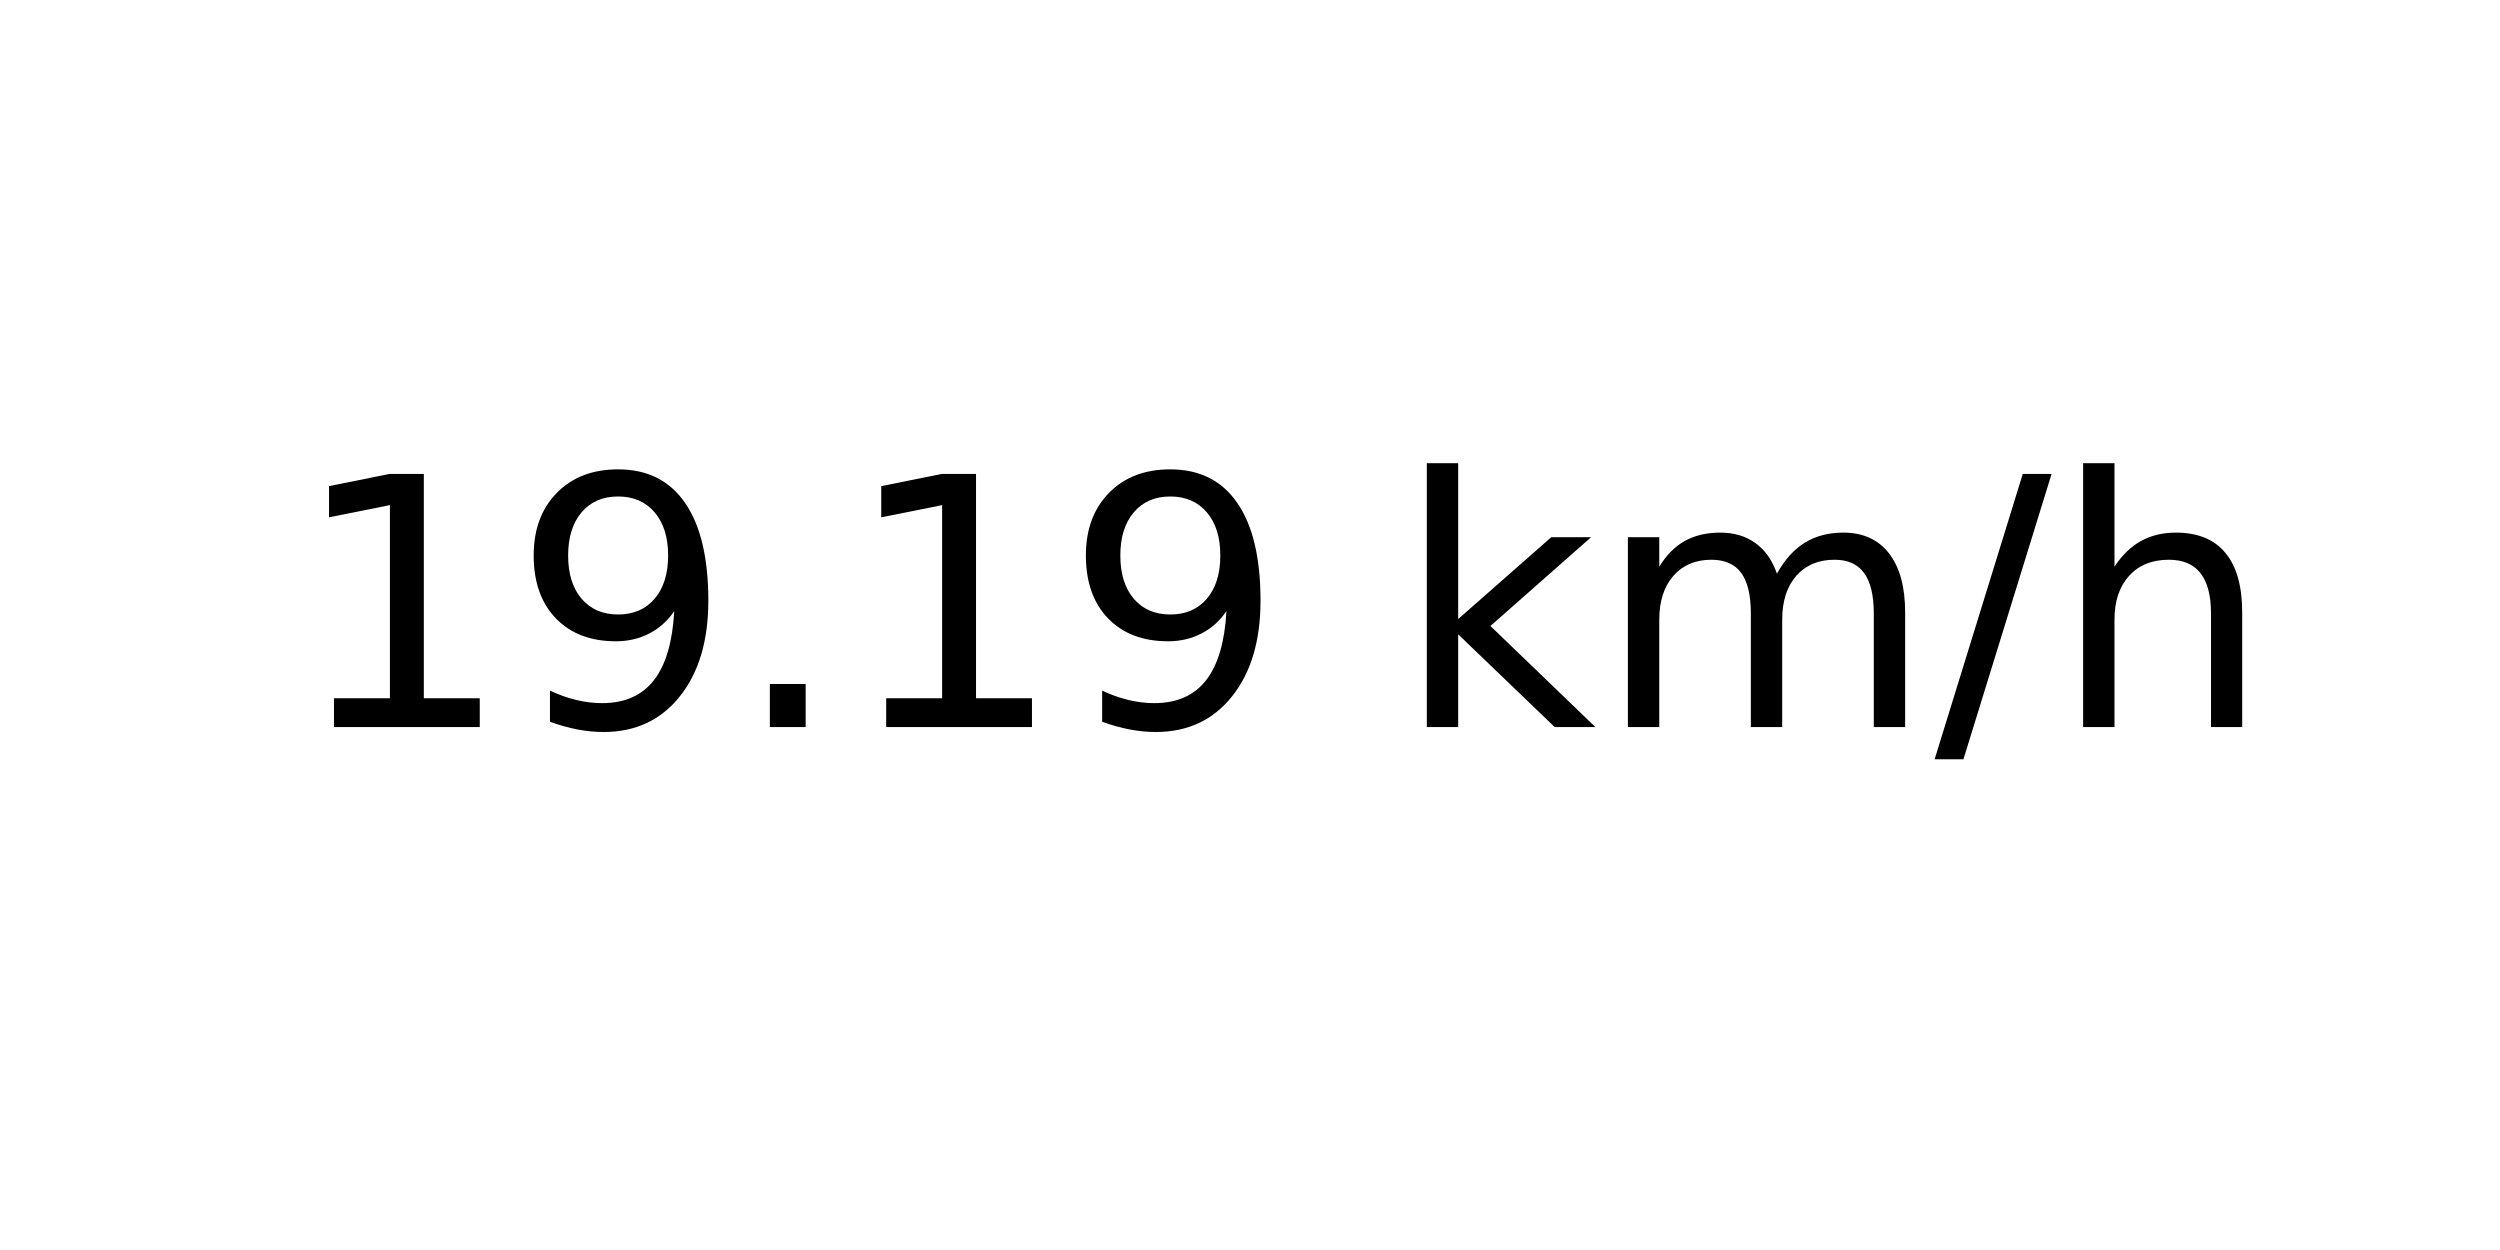
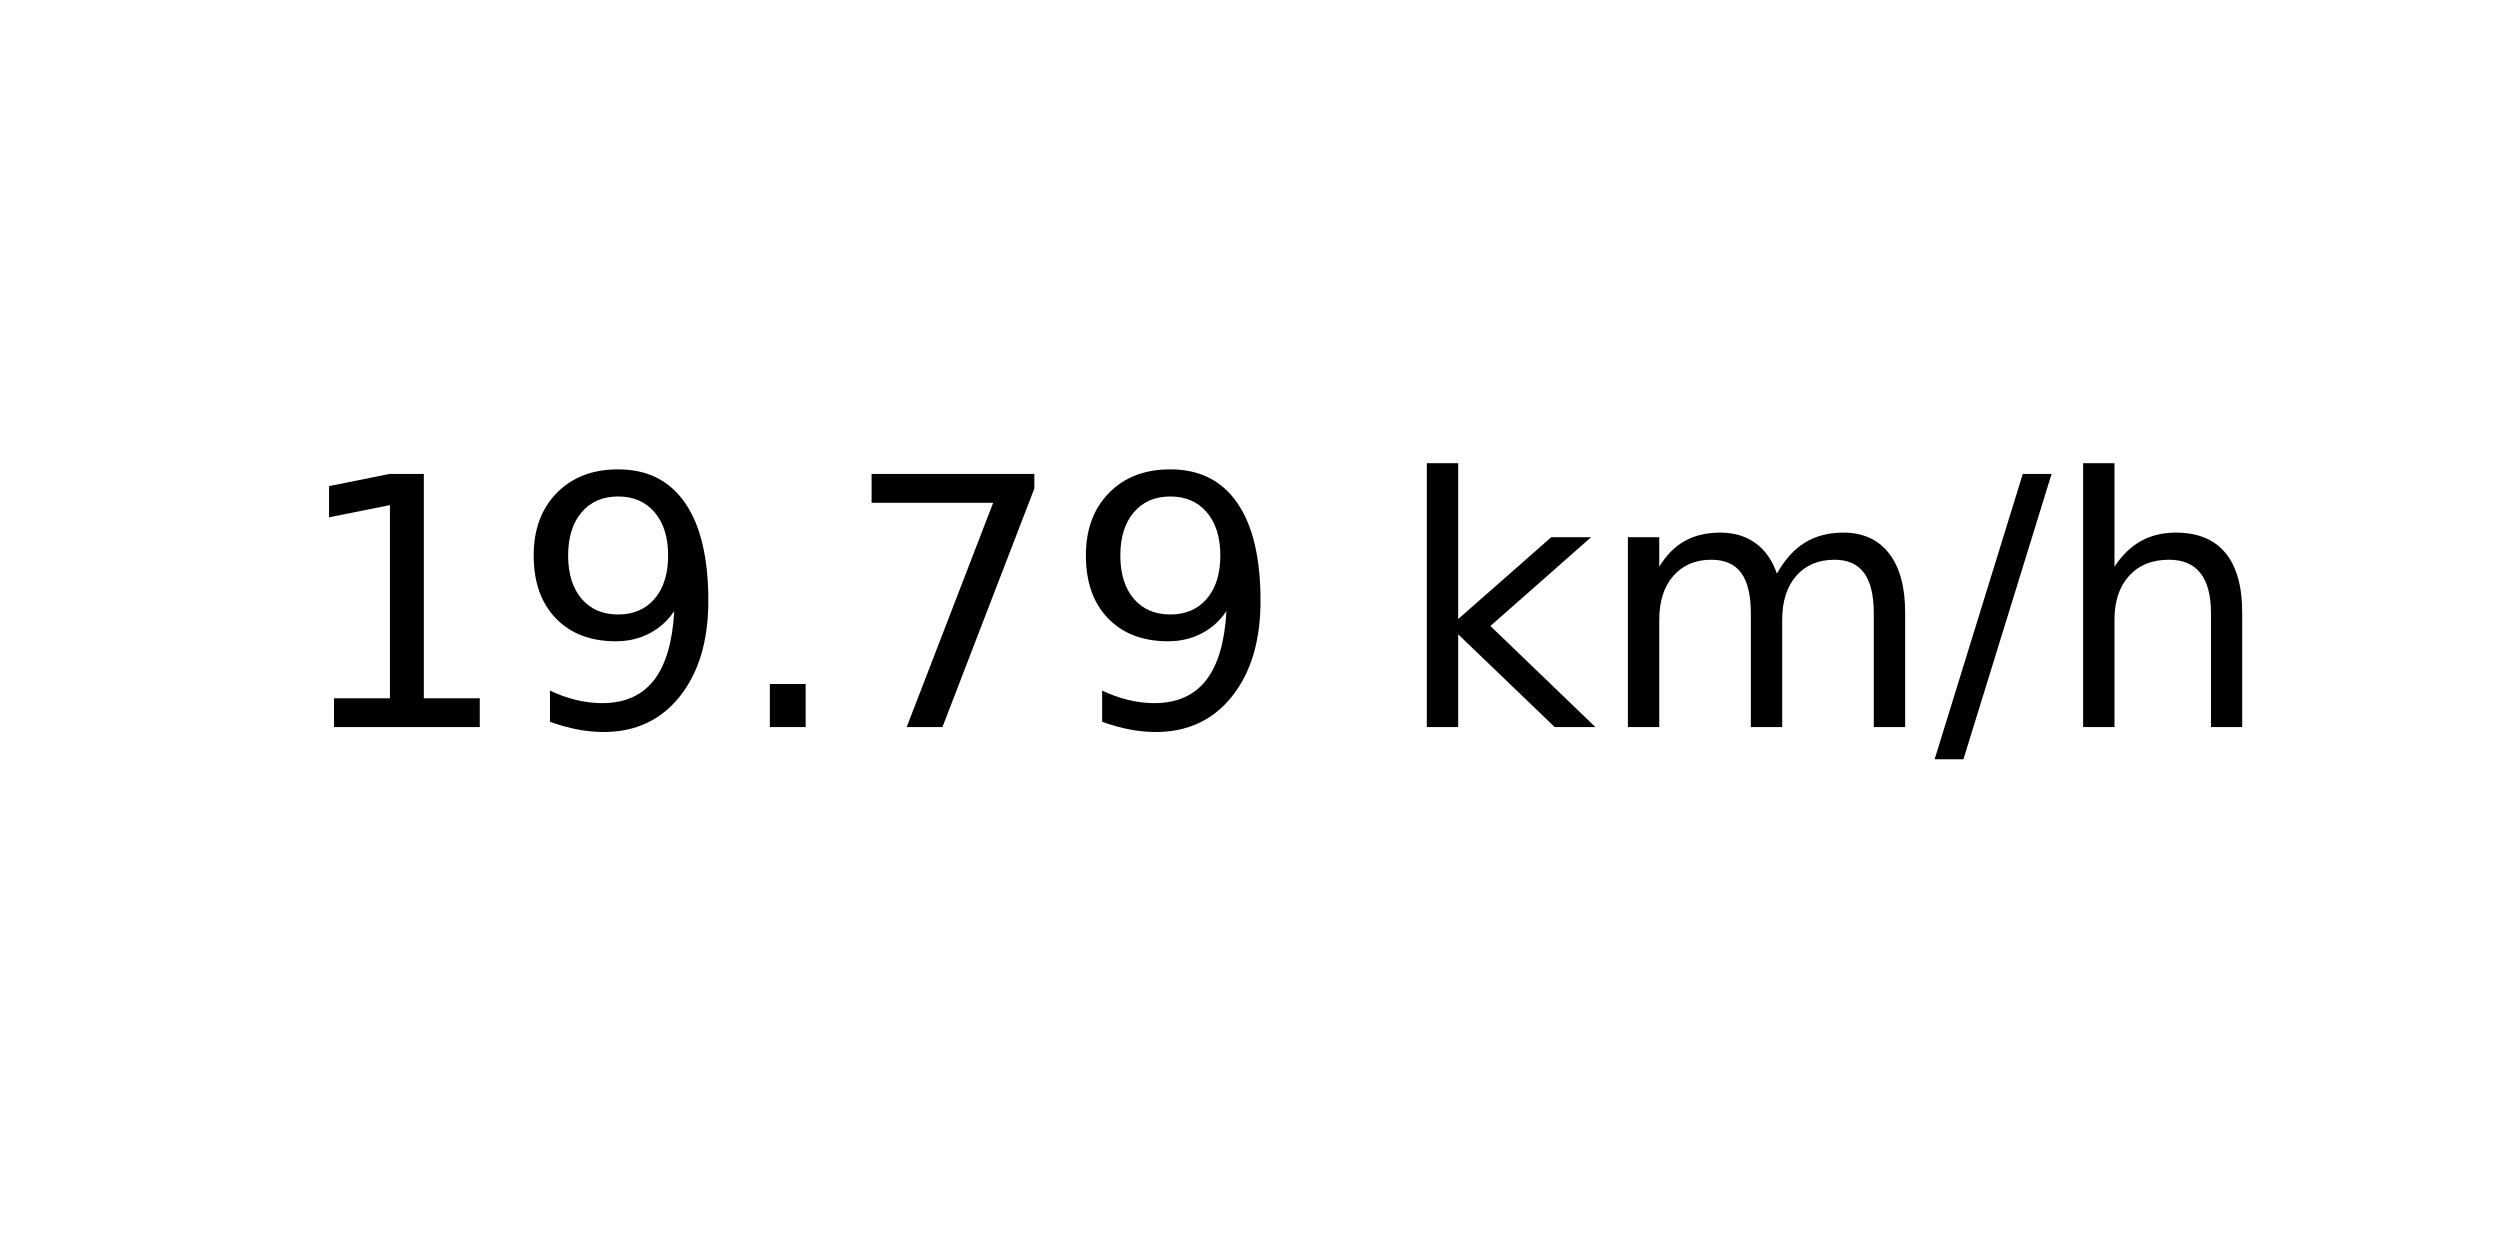
<svg xmlns="http://www.w3.org/2000/svg" xmlns:xlink="http://www.w3.org/1999/xlink" width="72pt" height="36pt" viewBox="0 0 72 36" version="1.1">
  <defs>
    <style type="text/css">*{stroke-linejoin: round; stroke-linecap: butt}</style>
  </defs>
  <g id="figure_1">
    <g id="axes_1">
      <g id="text_1">
        <g transform="translate(8.378125 20.93937) scale(0.1 -0.1)">
          <defs>
            <path id="DejaVuSans-31" d="M 794 531  L 1825 531  L 1825 4091  L 703 3866  L 703 4441  L 1819 4666  L 2450 4666  L 2450 531  L 3481 531  L 3481 0  L 794 0  L 794 531  z " transform="scale(0.015625)" />
            <path id="DejaVuSans-39" d="M 703 97  L 703 672  Q 941 559 1184 500  Q 1428 441 1663 441  Q 2288 441 2617 861  Q 2947 1281 2994 2138  Q 2813 1869 2534 1725  Q 2256 1581 1919 1581  Q 1219 1581 811 2004  Q 403 2428 403 3163  Q 403 3881 828 4315  Q 1253 4750 1959 4750  Q 2769 4750 3195 4129  Q 3622 3509 3622 2328  Q 3622 1225 3098 567  Q 2575 -91 1691 -91  Q 1453 -91 1209 -44  Q 966 3 703 97  z M 1959 2075  Q 2384 2075 2632 2365  Q 2881 2656 2881 3163  Q 2881 3666 2632 3958  Q 2384 4250 1959 4250  Q 1534 4250 1286 3958  Q 1038 3666 1038 3163  Q 1038 2656 1286 2365  Q 1534 2075 1959 2075  z " transform="scale(0.015625)" />
            <path id="DejaVuSans-2e" d="M 684 794  L 1344 794  L 1344 0  L 684 0  L 684 794  z " transform="scale(0.015625)" />
+             <path id="DejaVuSans-37" d="M 525 4666  L 3525 4666  L 3525 4397  L 1831 0  L 1172 0  L 2766 4134  L 525 4134  L 525 4666  z " transform="scale(0.015625)" />
            <path id="DejaVuSans-20" transform="scale(0.015625)" />
            <path id="DejaVuSans-6b" d="M 581 4863  L 1159 4863  L 1159 1991  L 2875 3500  L 3609 3500  L 1753 1863  L 3688 0  L 2938 0  L 1159 1709  L 1159 0  L 581 0  L 581 4863  z " transform="scale(0.015625)" />
            <path id="DejaVuSans-6d" d="M 3328 2828  Q 3544 3216 3844 3400  Q 4144 3584 4550 3584  Q 5097 3584 5394 3201  Q 5691 2819 5691 2113  L 5691 0  L 5113 0  L 5113 2094  Q 5113 2597 4934 2840  Q 4756 3084 4391 3084  Q 3944 3084 3684 2787  Q 3425 2491 3425 1978  L 3425 0  L 2847 0  L 2847 2094  Q 2847 2600 2669 2842  Q 2491 3084 2119 3084  Q 1678 3084 1418 2786  Q 1159 2488 1159 1978  L 1159 0  L 581 0  L 581 3500  L 1159 3500  L 1159 2956  Q 1356 3278 1631 3431  Q 1906 3584 2284 3584  Q 2666 3584 2933 3390  Q 3200 3197 3328 2828  z " transform="scale(0.015625)" />
            <path id="DejaVuSans-2f" d="M 1625 4666  L 2156 4666  L 531 -594  L 0 -594  L 1625 4666  z " transform="scale(0.015625)" />
            <path id="DejaVuSans-68" d="M 3513 2113  L 3513 0  L 2938 0  L 2938 2094  Q 2938 2591 2744 2837  Q 2550 3084 2163 3084  Q 1697 3084 1428 2787  Q 1159 2491 1159 1978  L 1159 0  L 581 0  L 581 4863  L 1159 4863  L 1159 2956  Q 1366 3272 1645 3428  Q 1925 3584 2291 3584  Q 2894 3584 3203 3211  Q 3513 2838 3513 2113  z " transform="scale(0.015625)" />
          </defs>
          <use xlink:href="#DejaVuSans-31" />
          <use xlink:href="#DejaVuSans-39" x="63.623" />
          <use xlink:href="#DejaVuSans-2e" x="127.246" />
-           <use xlink:href="#DejaVuSans-31" x="159.033" />
+           <use xlink:href="#DejaVuSans-37" x="159.033" />
          <use xlink:href="#DejaVuSans-39" x="222.656" />
          <use xlink:href="#DejaVuSans-20" x="286.279" />
          <use xlink:href="#DejaVuSans-6b" x="318.066" />
          <use xlink:href="#DejaVuSans-6d" x="375.977" />
          <use xlink:href="#DejaVuSans-2f" x="473.389" />
          <use xlink:href="#DejaVuSans-68" x="507.08" />
        </g>
      </g>
    </g>
  </g>
</svg>
